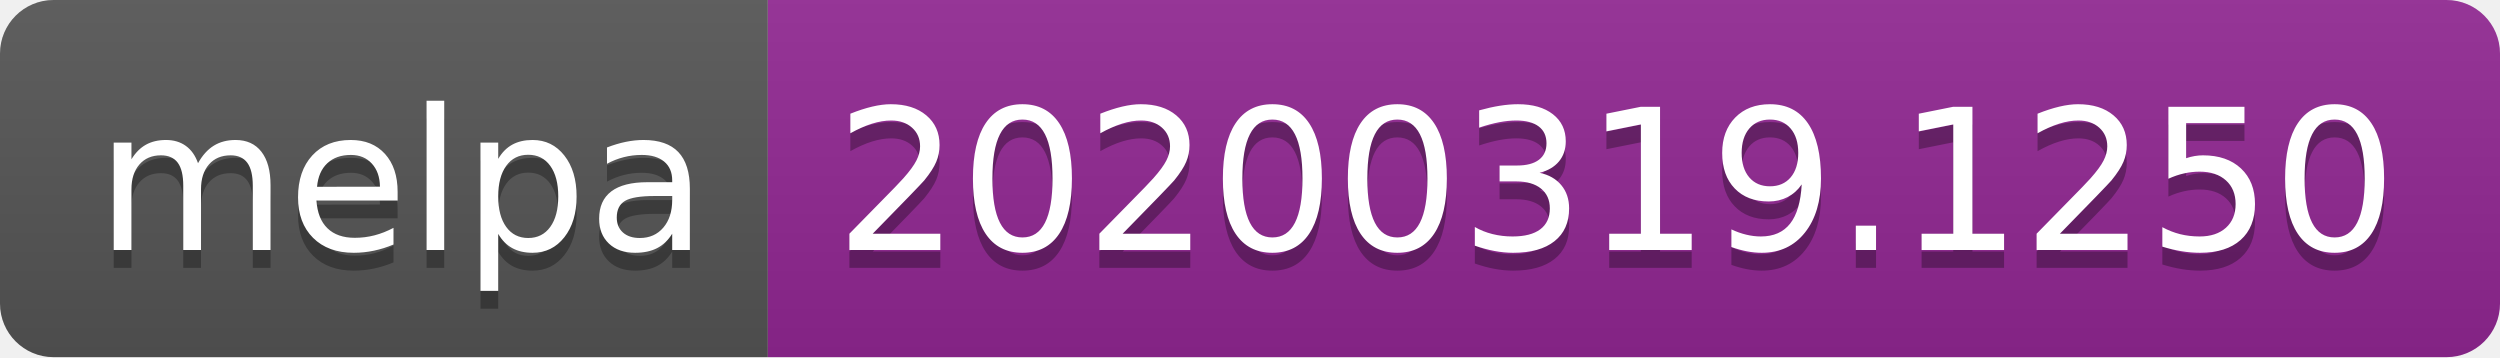
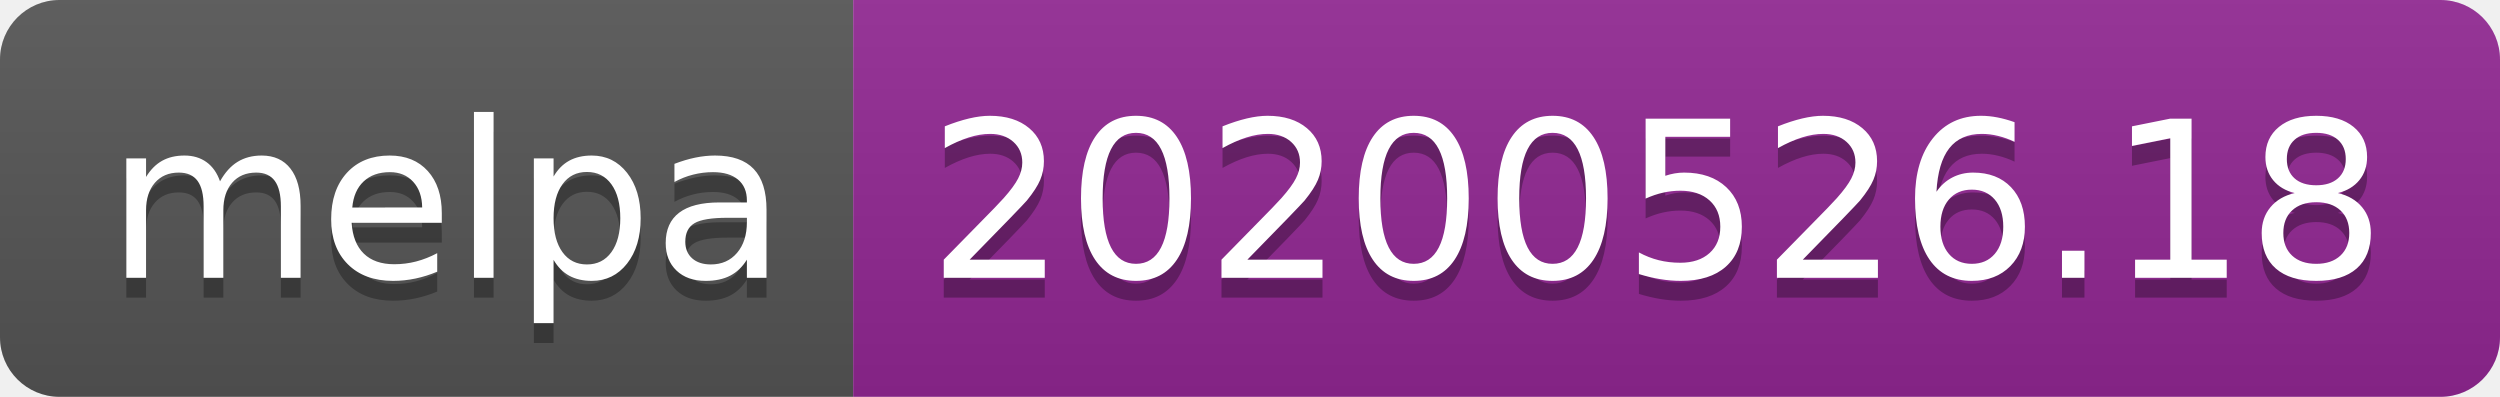
- <svg xmlns="http://www.w3.org/2000/svg" width="140" height="20">
+ <svg xmlns="http://www.w3.org/2000/svg" width="126" height="20">
  <linearGradient id="s" x2="0" y2="100%">
    <stop offset="0" stop-color="#bbb" stop-opacity=".1" />
    <stop offset="1" stop-opacity=".1" />
  </linearGradient>
  <clipPath id="r">
-     <rect width="140" height="20" rx="3" fill="#fff" />
+     <rect width="126" height="20" rx="3" fill="#fff" />
  </clipPath>
  <g clip-path="url(#r)">
    <rect width="43" height="20" fill="#555" />
-     <rect x="43" width="97" height="20" fill="#922793" />
-     <rect width="140" height="20" fill="url(#s)" />
+     <rect x="43" width="83" height="20" fill="#922793" />
+     <rect width="126" height="20" fill="url(#s)" />
  </g>
  <g fill="#fff" text-anchor="middle" font-family="Verdana,Geneva,DejaVu Sans,sans-serif" text-rendering="geometricPrecision" font-size="110">
    <text x="225" y="150" fill="#010101" fill-opacity=".3" transform="scale(.1)" textLength="330">melpa</text>
    <text x="225" y="140" transform="scale(.1)" textLength="330">melpa</text>
-     <text x="905" y="150" fill="#010101" fill-opacity=".3" transform="scale(.1)" textLength="870">20200319.1250</text>
-     <text x="905" y="140" transform="scale(.1)" textLength="870">20200319.1250</text>
+     <text x="835" y="150" fill="#010101" fill-opacity=".3" transform="scale(.1)" textLength="730">20200526.18</text>
+     <text x="835" y="140" transform="scale(.1)" textLength="730">20200526.18</text>
  </g>
</svg>
